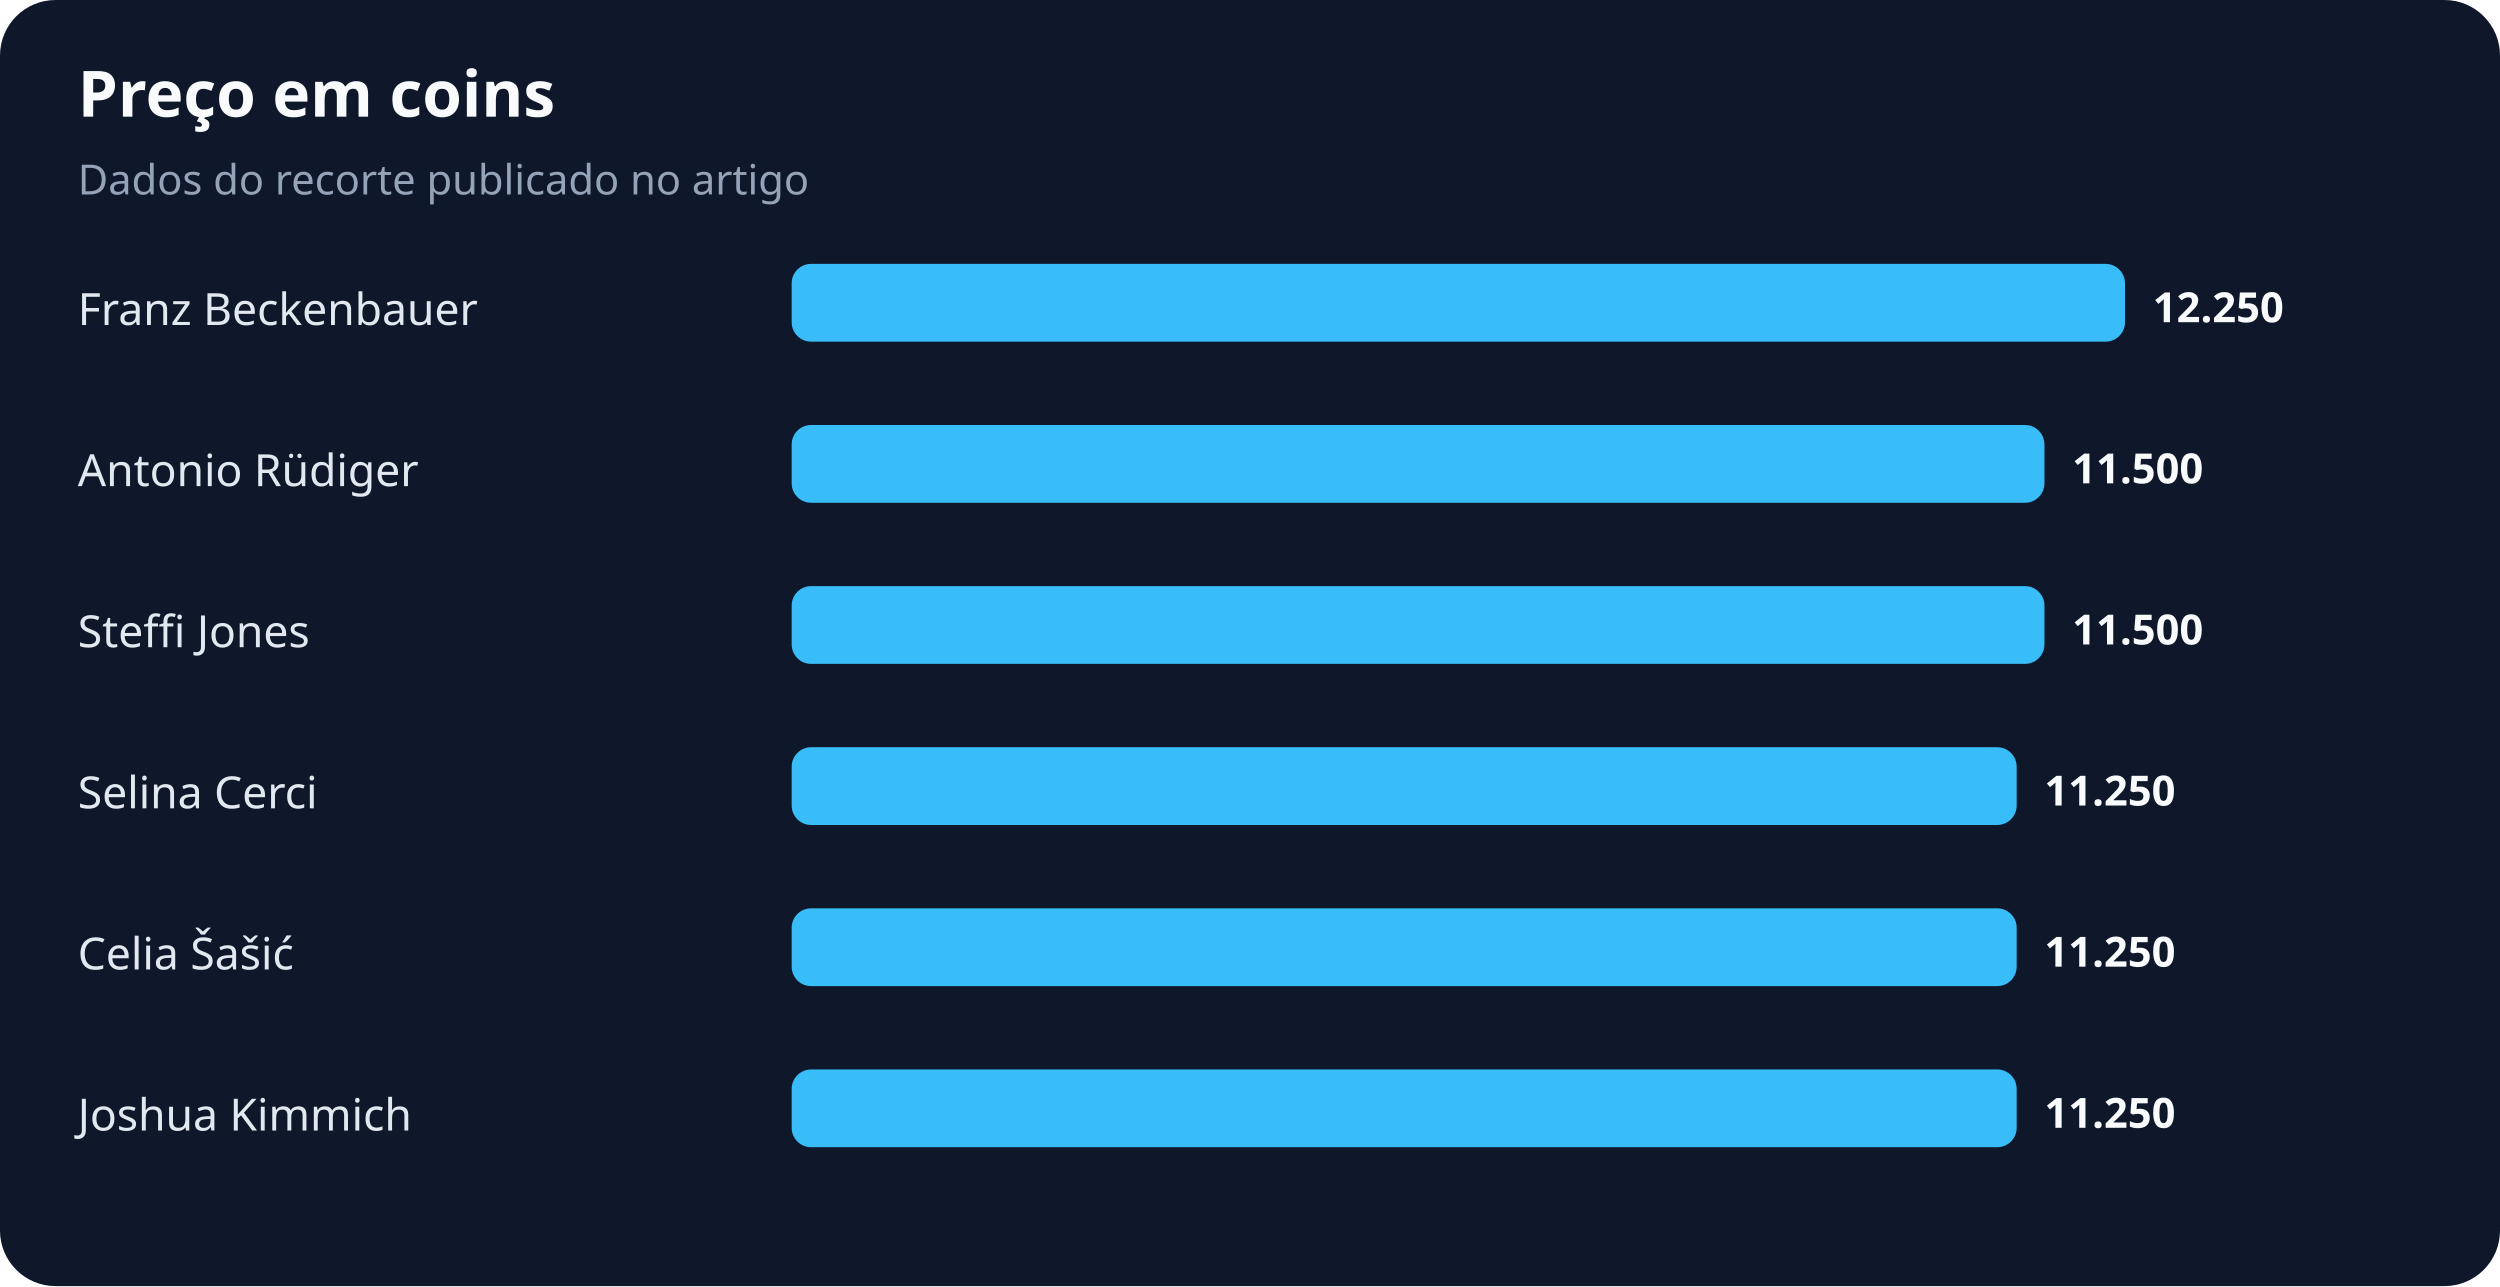
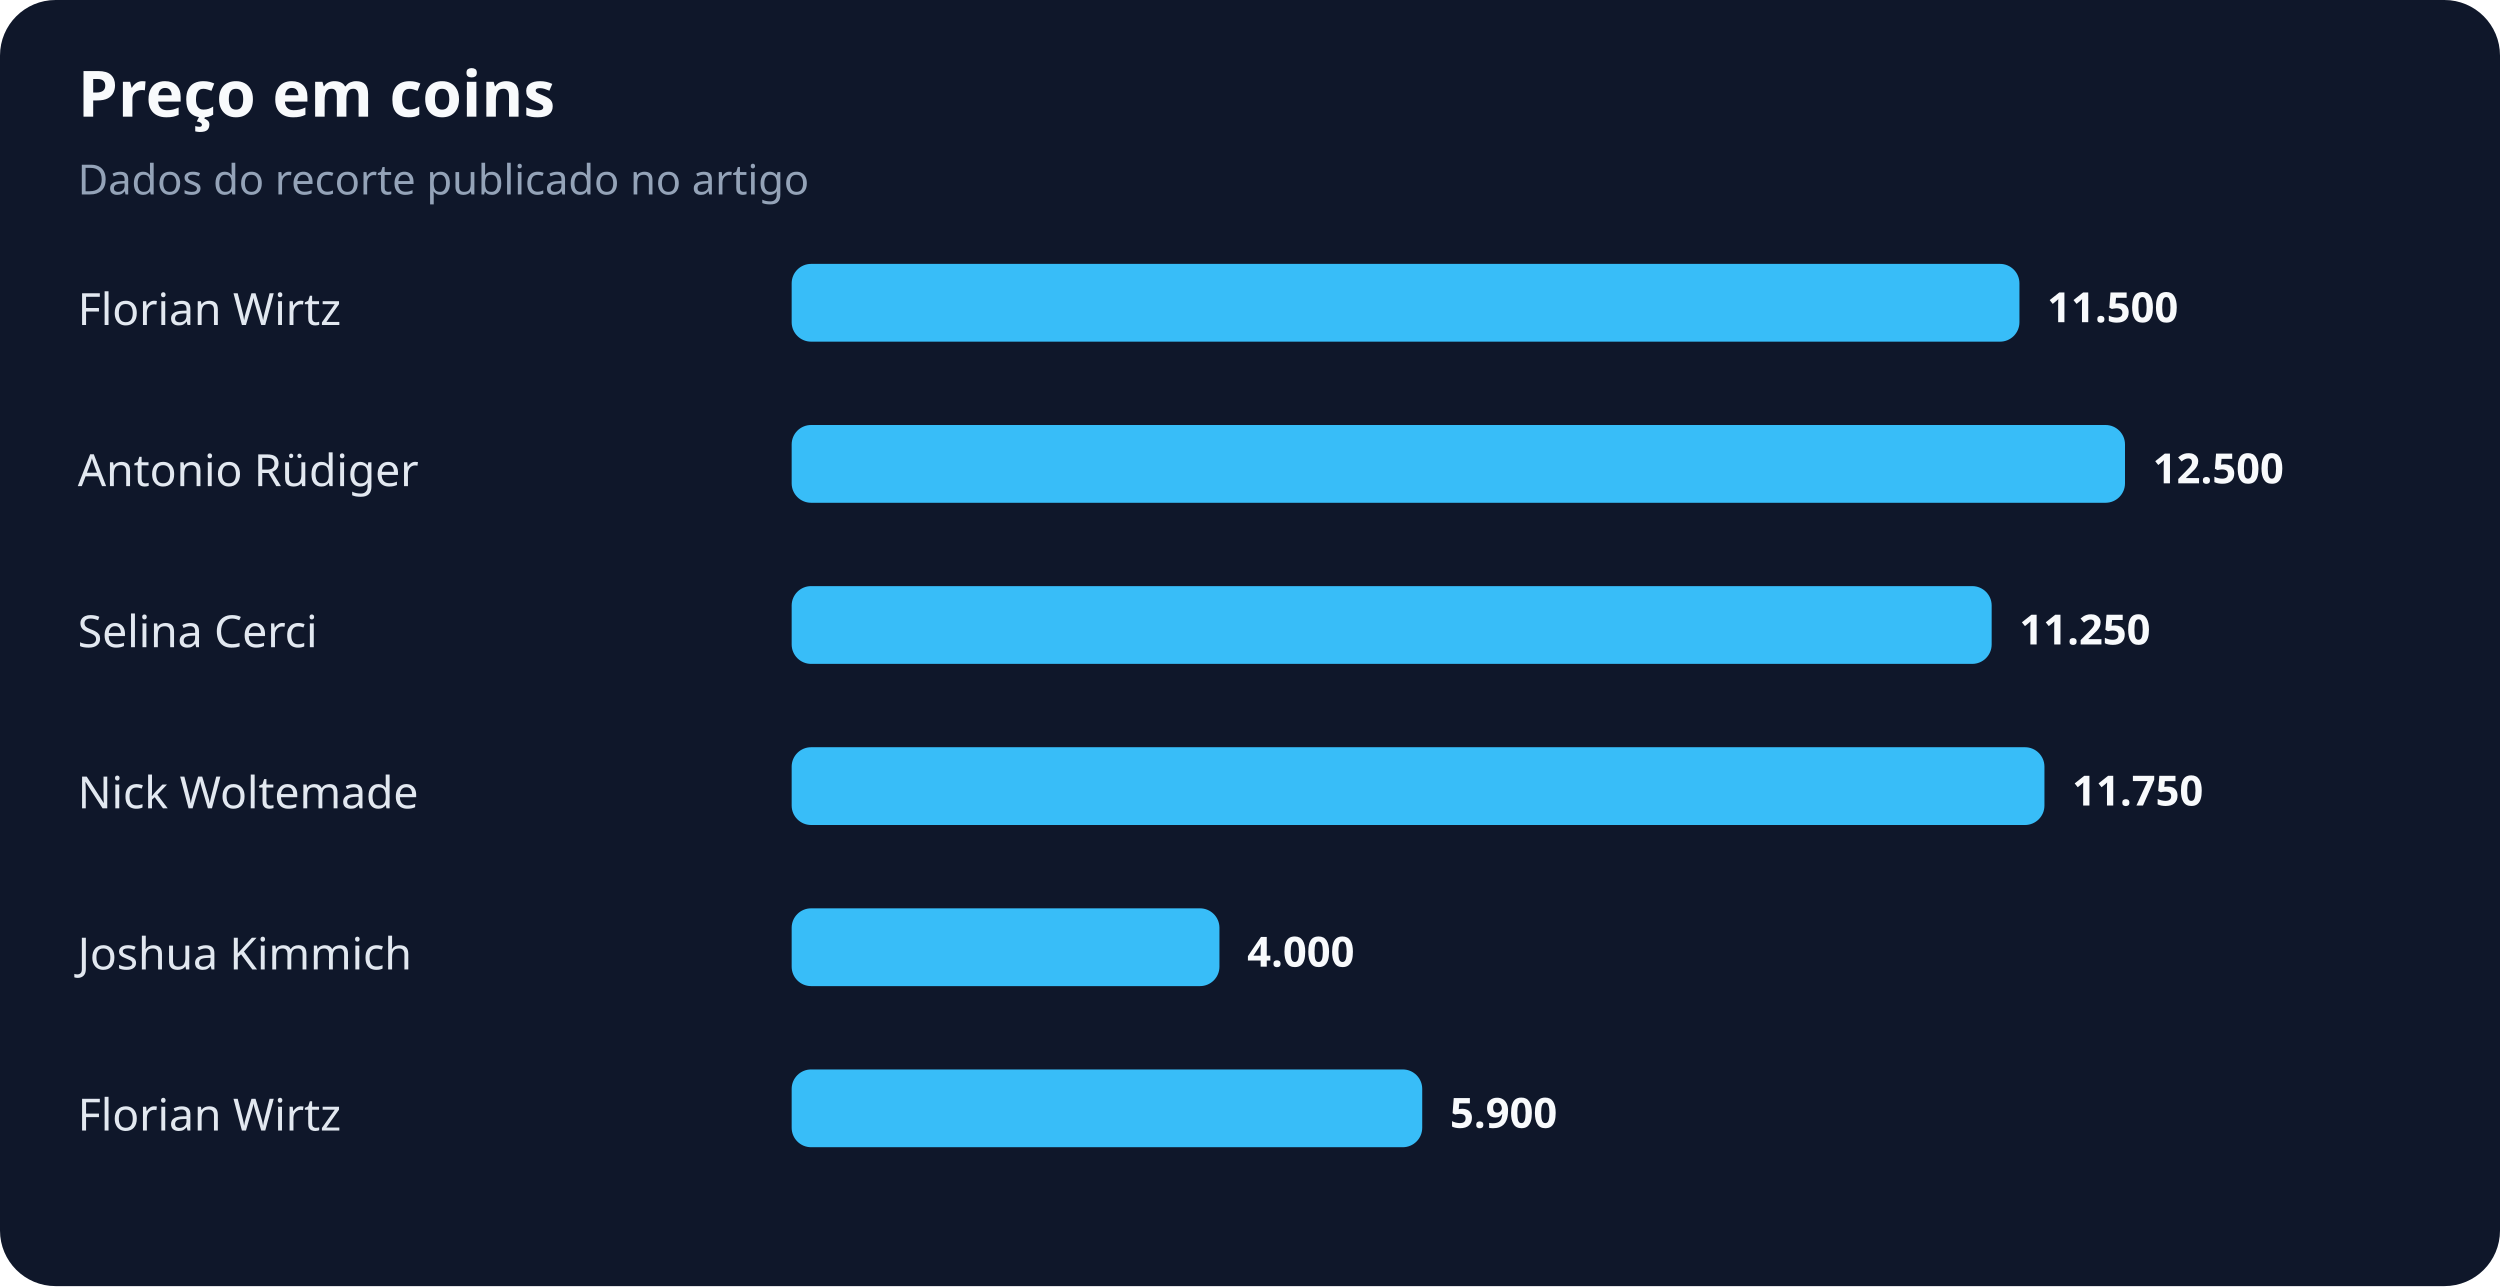
<svg xmlns="http://www.w3.org/2000/svg" width="900" height="463" viewBox="0 0 900 463" role="img" aria-labelledby="title desc">
  <rect width="100%" height="100%" rx="20" fill="#0f172a" />
  <text x="28" y="42" fill="#f8fafc" font-family="system-ui,sans-serif" font-size="23" font-weight="700">Preço em coins</text>
  <text x="28" y="70" fill="#94a3b8" font-family="system-ui,sans-serif" font-size="15">Dados do recorte publicado no artigo</text>
-   <text x="28" y="117" fill="#e2e8f0" font-family="system-ui,sans-serif" font-size="16">Franz Beckenbauer</text>
-   <rect x="285" y="95" width="480" height="28" rx="7" fill="#38bdf8" />
-   <text x="775" y="116" fill="#f8fafc" font-family="system-ui,sans-serif" font-size="15" font-weight="700">12.250</text>
+   <text x="28" y="117" fill="#e2e8f0" font-family="system-ui,sans-serif" font-size="16">Florian Wirtz</text>
+   <rect x="285" y="95" width="442" height="28" rx="7" fill="#38bdf8" />
+   <text x="737" y="116" fill="#f8fafc" font-family="system-ui,sans-serif" font-size="15" font-weight="700">11.500</text>
  <text x="28" y="175" fill="#e2e8f0" font-family="system-ui,sans-serif" font-size="16">Antonio Rüdiger</text>
-   <rect x="285" y="153" width="451" height="28" rx="7" fill="#38bdf8" />
-   <text x="746" y="174" fill="#f8fafc" font-family="system-ui,sans-serif" font-size="15" font-weight="700">11.500</text>
-   <text x="28" y="233" fill="#e2e8f0" font-family="system-ui,sans-serif" font-size="16">Steffi Jones</text>
-   <rect x="285" y="211" width="451" height="28" rx="7" fill="#38bdf8" />
-   <text x="746" y="232" fill="#f8fafc" font-family="system-ui,sans-serif" font-size="15" font-weight="700">11.500</text>
-   <text x="28" y="291" fill="#e2e8f0" font-family="system-ui,sans-serif" font-size="16">Selina Cerci</text>
-   <rect x="285" y="269" width="441" height="28" rx="7" fill="#38bdf8" />
-   <text x="736" y="290" fill="#f8fafc" font-family="system-ui,sans-serif" font-size="15" font-weight="700">11.250</text>
-   <text x="28" y="349" fill="#e2e8f0" font-family="system-ui,sans-serif" font-size="16">Celia Šašić</text>
-   <rect x="285" y="327" width="441" height="28" rx="7" fill="#38bdf8" />
-   <text x="736" y="348" fill="#f8fafc" font-family="system-ui,sans-serif" font-size="15" font-weight="700">11.250</text>
-   <text x="28" y="407" fill="#e2e8f0" font-family="system-ui,sans-serif" font-size="16">Joshua Kimmich</text>
-   <rect x="285" y="385" width="441" height="28" rx="7" fill="#38bdf8" />
-   <text x="736" y="406" fill="#f8fafc" font-family="system-ui,sans-serif" font-size="15" font-weight="700">11.250</text>
+   <rect x="285" y="153" width="480" height="28" rx="7" fill="#38bdf8" />
+   <text x="775" y="174" fill="#f8fafc" font-family="system-ui,sans-serif" font-size="15" font-weight="700">12.500</text>
+   <text x="28" y="233" fill="#e2e8f0" font-family="system-ui,sans-serif" font-size="16">Selina Cerci</text>
+   <rect x="285" y="211" width="432" height="28" rx="7" fill="#38bdf8" />
+   <text x="727" y="232" fill="#f8fafc" font-family="system-ui,sans-serif" font-size="15" font-weight="700">11.250</text>
+   <text x="28" y="291" fill="#e2e8f0" font-family="system-ui,sans-serif" font-size="16">Nick Woltemade</text>
+   <rect x="285" y="269" width="451" height="28" rx="7" fill="#38bdf8" />
+   <text x="746" y="290" fill="#f8fafc" font-family="system-ui,sans-serif" font-size="15" font-weight="700">11.750</text>
+   <text x="28" y="349" fill="#e2e8f0" font-family="system-ui,sans-serif" font-size="16">Joshua Kimmich</text>
+   <rect x="285" y="327" width="154" height="28" rx="7" fill="#38bdf8" />
+   <text x="449" y="348" fill="#f8fafc" font-family="system-ui,sans-serif" font-size="15" font-weight="700">4.000</text>
+   <text x="28" y="407" fill="#e2e8f0" font-family="system-ui,sans-serif" font-size="16">Florian Wirtz</text>
+   <rect x="285" y="385" width="227" height="28" rx="7" fill="#38bdf8" />
+   <text x="522" y="406" fill="#f8fafc" font-family="system-ui,sans-serif" font-size="15" font-weight="700">5.900</text>
</svg>
